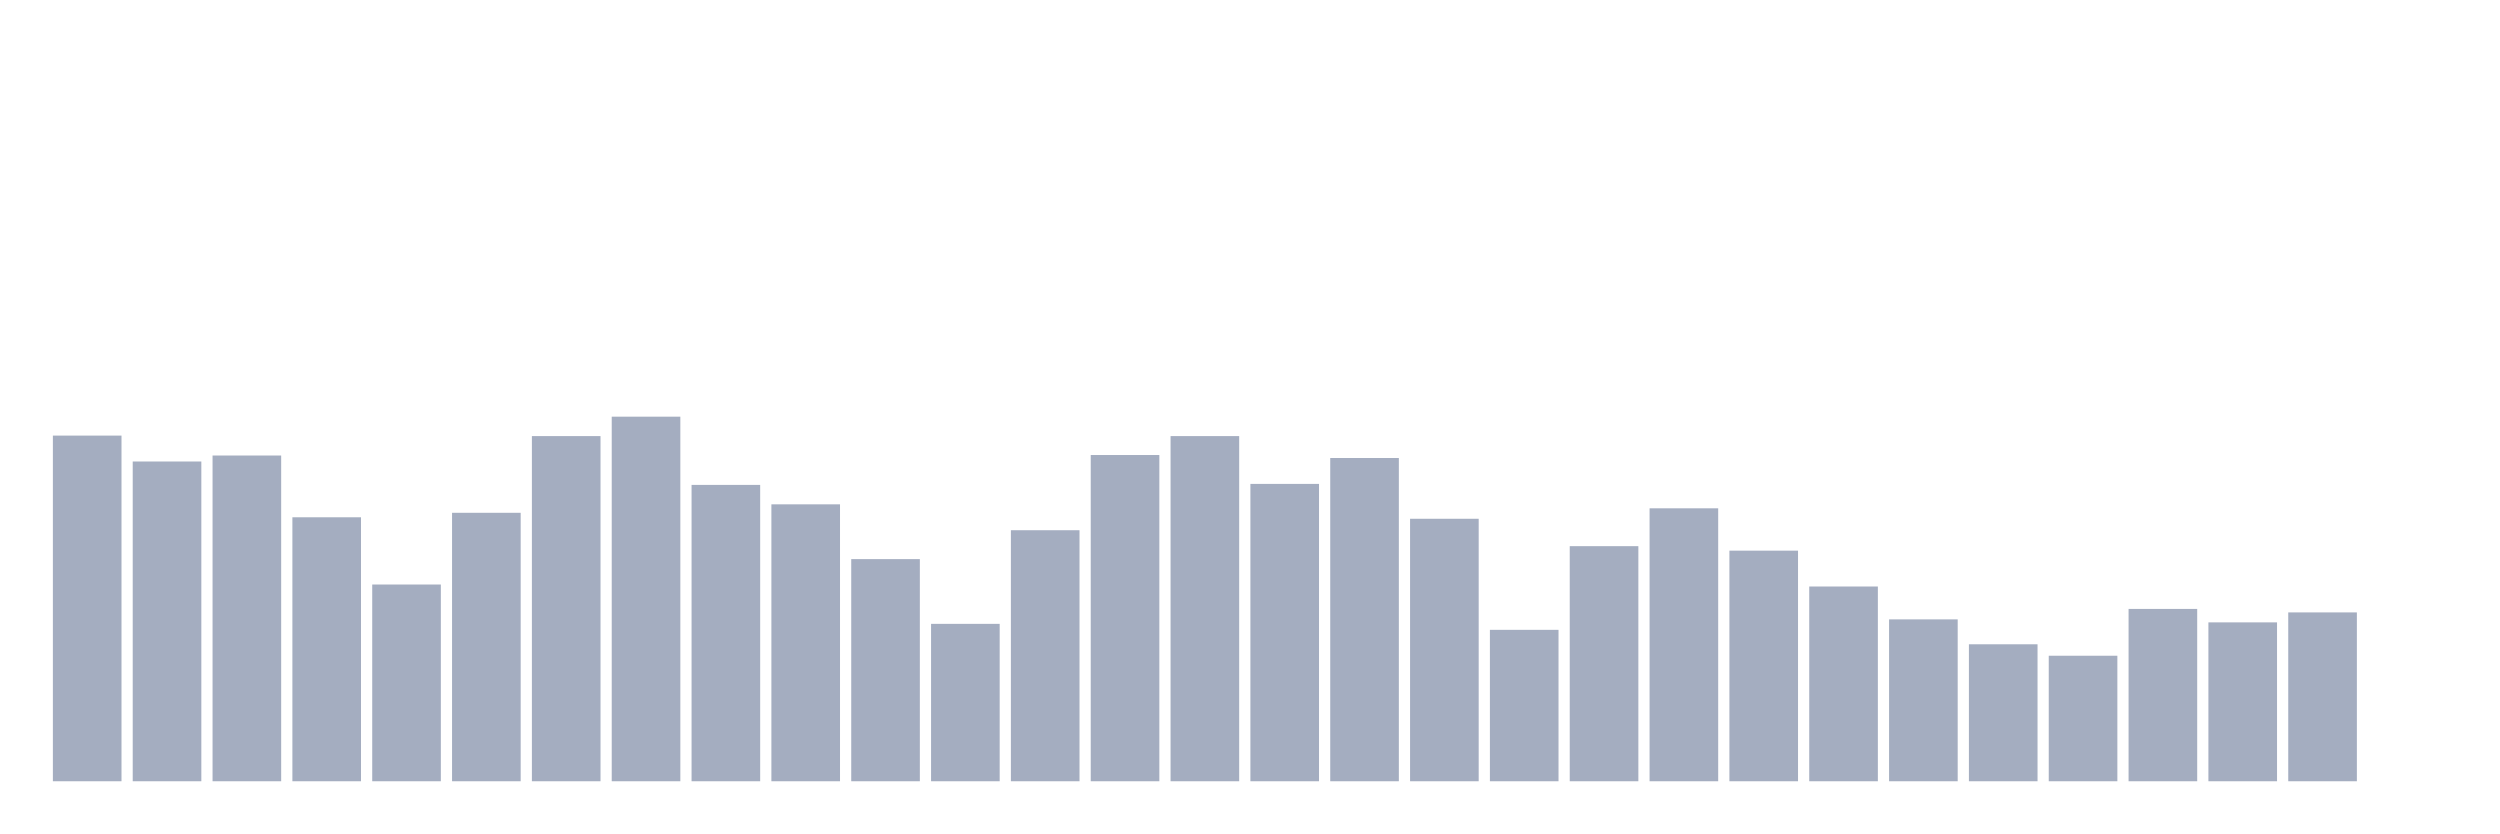
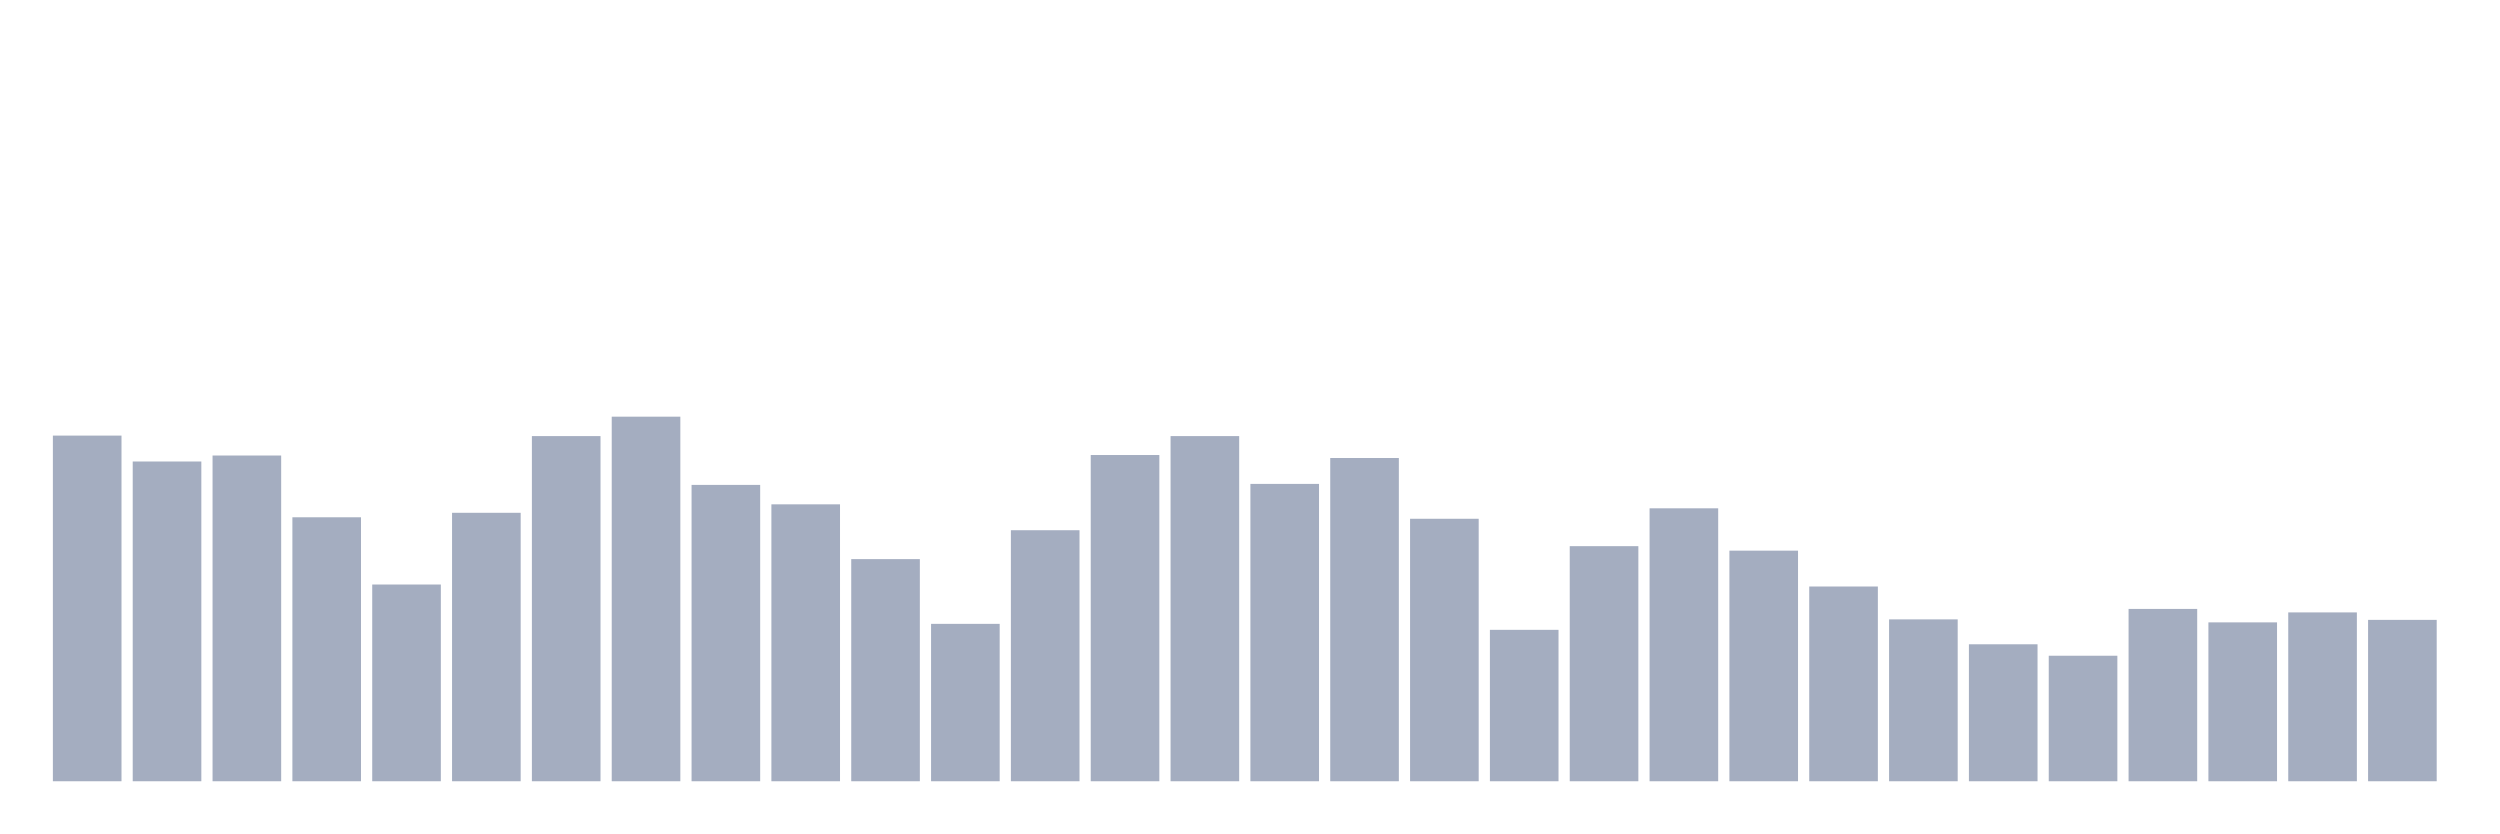
<svg xmlns="http://www.w3.org/2000/svg" viewBox="0 0 480 160">
  <g transform="translate(10,10)">
    <rect class="bar" x="0.153" width="13.175" y="73.634" height="66.366" fill="rgb(164,173,192)" />
    <rect class="bar" x="15.482" width="13.175" y="78.607" height="61.393" fill="rgb(164,173,192)" />
    <rect class="bar" x="30.81" width="13.175" y="77.459" height="62.541" fill="rgb(164,173,192)" />
    <rect class="bar" x="46.138" width="13.175" y="89.317" height="50.683" fill="rgb(164,173,192)" />
    <rect class="bar" x="61.466" width="13.175" y="102.227" height="37.773" fill="rgb(164,173,192)" />
    <rect class="bar" x="76.794" width="13.175" y="88.456" height="51.544" fill="rgb(164,173,192)" />
    <rect class="bar" x="92.123" width="13.175" y="73.73" height="66.27" fill="rgb(164,173,192)" />
    <rect class="bar" x="107.451" width="13.175" y="70" height="70" fill="rgb(164,173,192)" />
    <rect class="bar" x="122.779" width="13.175" y="83.101" height="56.899" fill="rgb(164,173,192)" />
    <rect class="bar" x="138.107" width="13.175" y="86.831" height="53.169" fill="rgb(164,173,192)" />
    <rect class="bar" x="153.436" width="13.175" y="97.35" height="42.65" fill="rgb(164,173,192)" />
    <rect class="bar" x="168.764" width="13.175" y="109.781" height="30.219" fill="rgb(164,173,192)" />
    <rect class="bar" x="184.092" width="13.175" y="91.803" height="48.197" fill="rgb(164,173,192)" />
    <rect class="bar" x="199.42" width="13.175" y="77.363" height="62.637" fill="rgb(164,173,192)" />
    <rect class="bar" x="214.748" width="13.175" y="73.73" height="66.27" fill="rgb(164,173,192)" />
    <rect class="bar" x="230.077" width="13.175" y="82.91" height="57.09" fill="rgb(164,173,192)" />
    <rect class="bar" x="245.405" width="13.175" y="77.937" height="62.063" fill="rgb(164,173,192)" />
    <rect class="bar" x="260.733" width="13.175" y="89.604" height="50.396" fill="rgb(164,173,192)" />
    <rect class="bar" x="276.061" width="13.175" y="110.929" height="29.071" fill="rgb(164,173,192)" />
    <rect class="bar" x="291.39" width="13.175" y="94.863" height="45.137" fill="rgb(164,173,192)" />
    <rect class="bar" x="306.718" width="13.175" y="87.596" height="52.404" fill="rgb(164,173,192)" />
    <rect class="bar" x="322.046" width="13.175" y="95.724" height="44.276" fill="rgb(164,173,192)" />
    <rect class="bar" x="337.374" width="13.175" y="102.609" height="37.391" fill="rgb(164,173,192)" />
    <rect class="bar" x="352.702" width="13.175" y="108.921" height="31.079" fill="rgb(164,173,192)" />
    <rect class="bar" x="368.031" width="13.175" y="113.702" height="26.298" fill="rgb(164,173,192)" />
    <rect class="bar" x="383.359" width="13.175" y="115.902" height="24.098" fill="rgb(164,173,192)" />
    <rect class="bar" x="398.687" width="13.175" y="106.913" height="33.087" fill="rgb(164,173,192)" />
    <rect class="bar" x="414.015" width="13.175" y="109.495" height="30.505" fill="rgb(164,173,192)" />
    <rect class="bar" x="429.344" width="13.175" y="107.582" height="32.418" fill="rgb(164,173,192)" />
-     <rect class="bar" x="444.672" width="13.175" y="140" height="0" fill="rgb(164,173,192)" />
+     <rect class="bar" x="444.672" width="13.175" y="109.016" height="30.984" fill="rgb(164,173,192)" />
  </g>
</svg>
